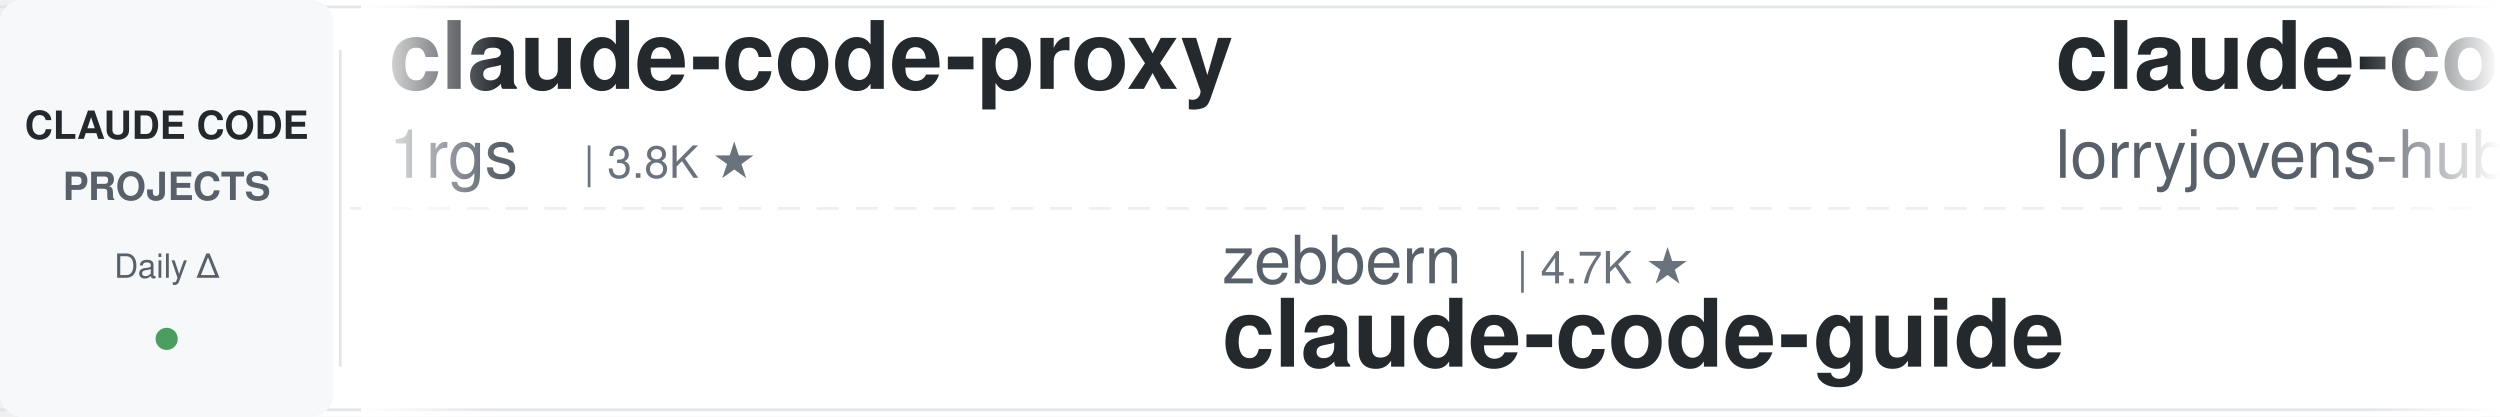
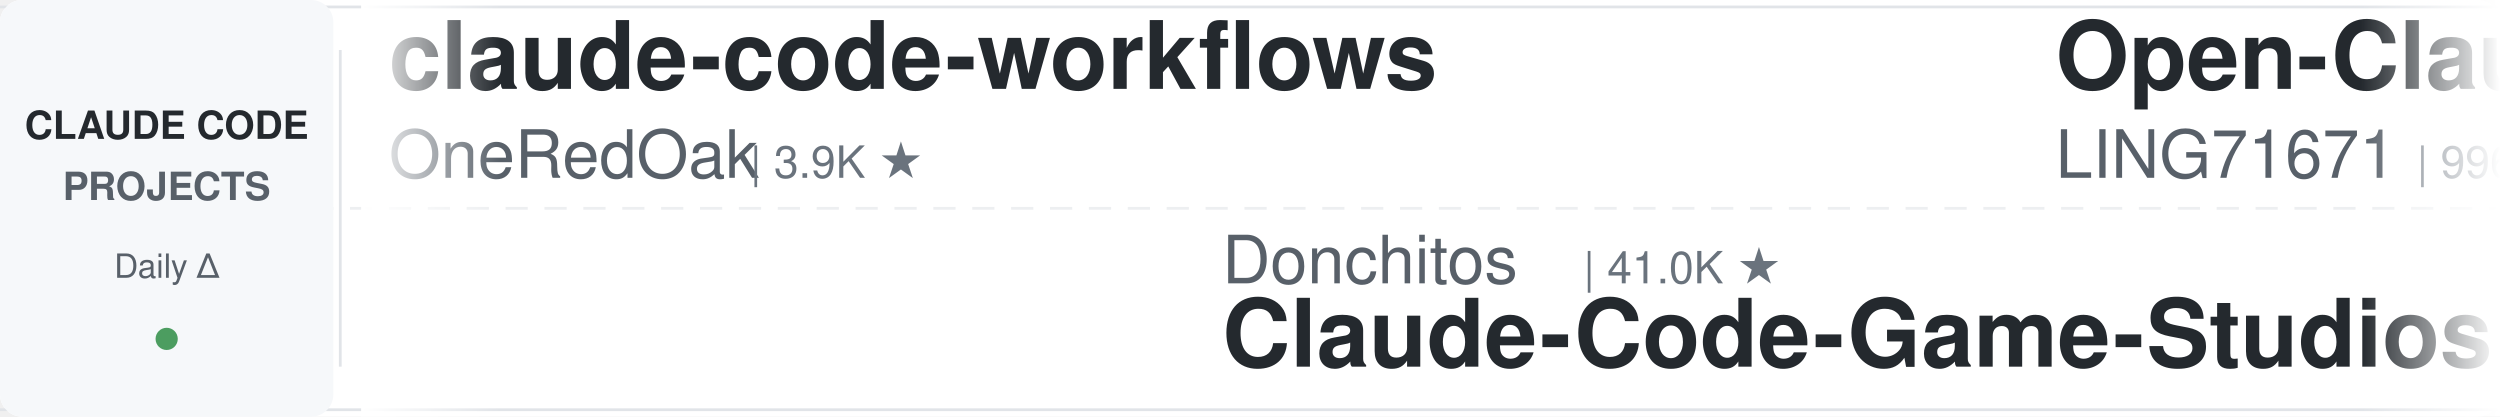
<svg xmlns="http://www.w3.org/2000/svg" width="900" height="150">
  <defs>
    <linearGradient id="leftFade" x1="0%" y1="0%" x2="100%" y2="0%">
      <stop offset="0%" style="stop-color:#ffffff;stop-opacity:1" />
      <stop offset="100%" style="stop-color:#ffffff;stop-opacity:0" />
    </linearGradient>
    <linearGradient id="rightFade" x1="0%" y1="0%" x2="100%" y2="0%">
      <stop offset="0%" style="stop-color:#ffffff;stop-opacity:0" />
      <stop offset="100%" style="stop-color:#ffffff;stop-opacity:1" />
    </linearGradient>
  </defs>
  <rect width="900" height="150" fill="#ffffff" rx="8" />
  <rect x="0" y="2" width="900" height="1" fill="#e1e4e8" />
  <rect x="0" y="147" width="900" height="1" fill="#e1e4e8" />
  <line x1="0" y1="75" x2="900" y2="75" stroke="#e1e4e8" stroke-width="1" stroke-dasharray="8 6" opacity="0.6" />
  <rect x="0" y="0" width="120" height="150" fill="#f6f8fa" rx="8" />
  <text x="60" y="50" font-family="-apple-system, BlinkMacSystemFont, 'Segoe UI', Helvetica, Arial, sans-serif" font-size="14" font-weight="600" fill="#24292e" text-anchor="middle">CLAUDE CODE</text>
  <text x="60" y="72" font-family="-apple-system, BlinkMacSystemFont, 'Segoe UI', Helvetica, Arial, sans-serif" font-size="14" font-weight="600" fill="#586069" text-anchor="middle">PROJECTS</text>
  <text x="60" y="100" font-family="-apple-system, BlinkMacSystemFont, 'Segoe UI', Helvetica, Arial, sans-serif" font-size="12" font-weight="500" fill="#586069" text-anchor="middle">Daily Δ</text>
  <circle cx="60" cy="122" r="4" fill="#22863a" opacity="0.8" />
  <rect x="122" y="18" width="1" height="114" fill="#e1e4e8" />
  <clipPath id="tickerClip">
    <rect x="130" y="0" width="770" height="150" />
  </clipPath>
  <g clip-path="url(#tickerClip)">
    <g id="tickerItems">
      <animateTransform attributeName="transform" attributeType="XML" type="translate" from="0 0" to="-3000 0" dur="54s" repeatCount="indefinite" />
      <g transform="translate(0, 0)">
-         <text x="140" y="32" font-family="-apple-system, BlinkMacSystemFont, 'Segoe UI', Helvetica, Arial, sans-serif" font-size="34" font-weight="600" fill="#24292e">claude-code-proxy</text>
-         <text x="140" y="64" font-family="-apple-system, BlinkMacSystemFont, 'Segoe UI', Helvetica, Arial, sans-serif" font-size="24" font-weight="400" fill="#586069">1rgs</text>
-         <text x="210" y="64" font-family="-apple-system, BlinkMacSystemFont, 'Segoe UI', Helvetica, Arial, sans-serif" font-size="16" font-weight="500" fill="#6a737d">| 3.8K ★</text>
+         <text x="140" y="32" font-family="-apple-system, BlinkMacSystemFont, 'Segoe UI', Helvetica, Arial, sans-serif" font-size="34" font-weight="600" fill="#24292e">claude-code-workflows</text>
+         <text x="140" y="64" font-family="-apple-system, BlinkMacSystemFont, 'Segoe UI', Helvetica, Arial, sans-serif" font-size="24" font-weight="400" fill="#586069">OneRedOak</text>
+         <text x="270" y="64" font-family="-apple-system, BlinkMacSystemFont, 'Segoe UI', Helvetica, Arial, sans-serif" font-size="16" font-weight="500" fill="#6a737d">| 3.9K ★</text>
      </g>
      <g transform="translate(300, 0)">
-         <text x="140" y="102" font-family="-apple-system, BlinkMacSystemFont, 'Segoe UI', Helvetica, Arial, sans-serif" font-size="24" font-weight="400" fill="#586069">zebbern</text>
-         <text x="246" y="102" font-family="-apple-system, BlinkMacSystemFont, 'Segoe UI', Helvetica, Arial, sans-serif" font-size="16" font-weight="500" fill="#6a737d">| 4.7K ★</text>
-         <text x="140" y="132" font-family="-apple-system, BlinkMacSystemFont, 'Segoe UI', Helvetica, Arial, sans-serif" font-size="34" font-weight="600" fill="#24292e">claude-code-guide</text>
+         <text x="140" y="102" font-family="-apple-system, BlinkMacSystemFont, 'Segoe UI', Helvetica, Arial, sans-serif" font-size="24" font-weight="400" fill="#586069">Donchitos</text>
+         <text x="270" y="102" font-family="-apple-system, BlinkMacSystemFont, 'Segoe UI', Helvetica, Arial, sans-serif" font-size="16" font-weight="500" fill="#6a737d">| 41.0K ★</text>
+         <text x="140" y="132" font-family="-apple-system, BlinkMacSystemFont, 'Segoe UI', Helvetica, Arial, sans-serif" font-size="34" font-weight="600" fill="#24292e">Claude-Code-Game-Studios</text>
      </g>
      <g transform="translate(600, 0)">
-         <text x="140" y="32" font-family="-apple-system, BlinkMacSystemFont, 'Segoe UI', Helvetica, Arial, sans-serif" font-size="34" font-weight="600" fill="#24292e">claude-code-rust</text>
-         <text x="140" y="64" font-family="-apple-system, BlinkMacSystemFont, 'Segoe UI', Helvetica, Arial, sans-serif" font-size="24" font-weight="400" fill="#586069">lorryjovens-hub</text>
-         <text x="342" y="64" font-family="-apple-system, BlinkMacSystemFont, 'Segoe UI', Helvetica, Arial, sans-serif" font-size="16" font-weight="500" fill="#6a737d">| 1.7K ★</text>
+         <text x="140" y="32" font-family="-apple-system, BlinkMacSystemFont, 'Segoe UI', Helvetica, Arial, sans-serif" font-size="34" font-weight="600" fill="#24292e">Open-ClaudeCode</text>
+         <text x="140" y="64" font-family="-apple-system, BlinkMacSystemFont, 'Segoe UI', Helvetica, Arial, sans-serif" font-size="24" font-weight="400" fill="#586069">LING71671</text>
+         <text x="270" y="64" font-family="-apple-system, BlinkMacSystemFont, 'Segoe UI', Helvetica, Arial, sans-serif" font-size="16" font-weight="500" fill="#6a737d">| 996 ★</text>
      </g>
      <g transform="translate(900, 0)">
-         <text x="140" y="102" font-family="-apple-system, BlinkMacSystemFont, 'Segoe UI', Helvetica, Arial, sans-serif" font-size="24" font-weight="400" fill="#586069">pedrohcgs</text>
-         <text x="270" y="102" font-family="-apple-system, BlinkMacSystemFont, 'Segoe UI', Helvetica, Arial, sans-serif" font-size="16" font-weight="500" fill="#6a737d">| 1.7K ★</text>
-         <text x="140" y="132" font-family="-apple-system, BlinkMacSystemFont, 'Segoe UI', Helvetica, Arial, sans-serif" font-size="34" font-weight="600" fill="#24292e">claude-code-my-workflow</text>
+         <text x="140" y="102" font-family="-apple-system, BlinkMacSystemFont, 'Segoe UI', Helvetica, Arial, sans-serif" font-size="24" font-weight="400" fill="#586069">affaan-m</text>
+         <text x="258" y="102" font-family="-apple-system, BlinkMacSystemFont, 'Segoe UI', Helvetica, Arial, sans-serif" font-size="16" font-weight="500" fill="#6a737d">| 311.3K ★</text>
+         <text x="140" y="132" font-family="-apple-system, BlinkMacSystemFont, 'Segoe UI', Helvetica, Arial, sans-serif" font-size="34" font-weight="600" fill="#24292e">ECC</text>
      </g>
      <g transform="translate(1200, 0)">
-         <text x="140" y="32" font-family="-apple-system, BlinkMacSystemFont, 'Segoe UI', Helvetica, Arial, sans-serif" font-size="34" font-weight="600" fill="#24292e">claude-code-rev</text>
-         <text x="140" y="64" font-family="-apple-system, BlinkMacSystemFont, 'Segoe UI', Helvetica, Arial, sans-serif" font-size="24" font-weight="400" fill="#586069">oboard</text>
-         <text x="234" y="64" font-family="-apple-system, BlinkMacSystemFont, 'Segoe UI', Helvetica, Arial, sans-serif" font-size="16" font-weight="500" fill="#6a737d">| 3.3K ★</text>
+         <text x="140" y="32" font-family="-apple-system, BlinkMacSystemFont, 'Segoe UI', Helvetica, Arial, sans-serif" font-size="34" font-weight="600" fill="#24292e">ClaudeCode-Portable</text>
+         <text x="140" y="64" font-family="-apple-system, BlinkMacSystemFont, 'Segoe UI', Helvetica, Arial, sans-serif" font-size="24" font-weight="400" fill="#586069">techjarves</text>
+         <text x="282" y="64" font-family="-apple-system, BlinkMacSystemFont, 'Segoe UI', Helvetica, Arial, sans-serif" font-size="16" font-weight="500" fill="#6a737d">| 1.6K ★</text>
      </g>
      <g transform="translate(1500, 0)">
-         <text x="140" y="102" font-family="-apple-system, BlinkMacSystemFont, 'Segoe UI', Helvetica, Arial, sans-serif" font-size="24" font-weight="400" fill="#586069">repowise-dev</text>
-         <text x="306" y="102" font-family="-apple-system, BlinkMacSystemFont, 'Segoe UI', Helvetica, Arial, sans-serif" font-size="16" font-weight="500" fill="#6a737d">| 1.2K ★</text>
-         <text x="140" y="132" font-family="-apple-system, BlinkMacSystemFont, 'Segoe UI', Helvetica, Arial, sans-serif" font-size="34" font-weight="600" fill="#24292e">claude-code-prompts</text>
+         <text x="140" y="102" font-family="-apple-system, BlinkMacSystemFont, 'Segoe UI', Helvetica, Arial, sans-serif" font-size="24" font-weight="400" fill="#586069">Njengah</text>
+         <text x="246" y="102" font-family="-apple-system, BlinkMacSystemFont, 'Segoe UI', Helvetica, Arial, sans-serif" font-size="16" font-weight="500" fill="#6a737d">| 2.0K ★</text>
+         <text x="140" y="132" font-family="-apple-system, BlinkMacSystemFont, 'Segoe UI', Helvetica, Arial, sans-serif" font-size="34" font-weight="600" fill="#24292e">claude-code-cheat-sheet</text>
      </g>
      <g transform="translate(1800, 0)">
-         <text x="140" y="32" font-family="-apple-system, BlinkMacSystemFont, 'Segoe UI', Helvetica, Arial, sans-serif" font-size="34" font-weight="600" fill="#24292e">claude-code-video-toolki...</text>
-         <text x="140" y="64" font-family="-apple-system, BlinkMacSystemFont, 'Segoe UI', Helvetica, Arial, sans-serif" font-size="24" font-weight="400" fill="#586069">digitalsamba</text>
-         <text x="306" y="64" font-family="-apple-system, BlinkMacSystemFont, 'Segoe UI', Helvetica, Arial, sans-serif" font-size="16" font-weight="500" fill="#6a737d">| 2.8K ★</text>
+         <text x="140" y="32" font-family="-apple-system, BlinkMacSystemFont, 'Segoe UI', Helvetica, Arial, sans-serif" font-size="34" font-weight="600" fill="#24292e">edmunds-claude-code</text>
+         <text x="140" y="64" font-family="-apple-system, BlinkMacSystemFont, 'Segoe UI', Helvetica, Arial, sans-serif" font-size="24" font-weight="400" fill="#586069">edmund-io</text>
+         <text x="270" y="64" font-family="-apple-system, BlinkMacSystemFont, 'Segoe UI', Helvetica, Arial, sans-serif" font-size="16" font-weight="500" fill="#6a737d">| 1.5K ★</text>
      </g>
      <g transform="translate(2100, 0)">
-         <text x="140" y="102" font-family="-apple-system, BlinkMacSystemFont, 'Segoe UI', Helvetica, Arial, sans-serif" font-size="24" font-weight="400" fill="#586069">nicedreamzapp</text>
-         <text x="318" y="102" font-family="-apple-system, BlinkMacSystemFont, 'Segoe UI', Helvetica, Arial, sans-serif" font-size="16" font-weight="500" fill="#6a737d">| 3.5K ★</text>
-         <text x="140" y="132" font-family="-apple-system, BlinkMacSystemFont, 'Segoe UI', Helvetica, Arial, sans-serif" font-size="34" font-weight="600" fill="#24292e">claude-code-local</text>
+         <text x="140" y="102" font-family="-apple-system, BlinkMacSystemFont, 'Segoe UI', Helvetica, Arial, sans-serif" font-size="24" font-weight="400" fill="#586069">centminmod</text>
+         <text x="282" y="102" font-family="-apple-system, BlinkMacSystemFont, 'Segoe UI', Helvetica, Arial, sans-serif" font-size="16" font-weight="500" fill="#6a737d">| 2.7K ★</text>
+         <text x="140" y="132" font-family="-apple-system, BlinkMacSystemFont, 'Segoe UI', Helvetica, Arial, sans-serif" font-size="34" font-weight="600" fill="#24292e">my-claude-code-setup</text>
      </g>
      <g transform="translate(2400, 0)">
-         <text x="140" y="32" font-family="-apple-system, BlinkMacSystemFont, 'Segoe UI', Helvetica, Arial, sans-serif" font-size="34" font-weight="600" fill="#24292e">claude-code-analysis</text>
-         <text x="140" y="64" font-family="-apple-system, BlinkMacSystemFont, 'Segoe UI', Helvetica, Arial, sans-serif" font-size="24" font-weight="400" fill="#586069">liuup</text>
-         <text x="222" y="64" font-family="-apple-system, BlinkMacSystemFont, 'Segoe UI', Helvetica, Arial, sans-serif" font-size="16" font-weight="500" fill="#6a737d">| 4.1K ★</text>
+         <text x="140" y="32" font-family="-apple-system, BlinkMacSystemFont, 'Segoe UI', Helvetica, Arial, sans-serif" font-size="34" font-weight="600" fill="#24292e">pi-vs-claude-code</text>
+         <text x="140" y="64" font-family="-apple-system, BlinkMacSystemFont, 'Segoe UI', Helvetica, Arial, sans-serif" font-size="24" font-weight="400" fill="#586069">disler</text>
+         <text x="234" y="64" font-family="-apple-system, BlinkMacSystemFont, 'Segoe UI', Helvetica, Arial, sans-serif" font-size="16" font-weight="500" fill="#6a737d">| 1.7K ★</text>
      </g>
      <g transform="translate(2700, 0)">
-         <text x="140" y="102" font-family="-apple-system, BlinkMacSystemFont, 'Segoe UI', Helvetica, Arial, sans-serif" font-size="24" font-weight="400" fill="#586069">wesammustafa</text>
-         <text x="306" y="102" font-family="-apple-system, BlinkMacSystemFont, 'Segoe UI', Helvetica, Arial, sans-serif" font-size="16" font-weight="500" fill="#6a737d">| 3.7K ★</text>
-         <text x="140" y="132" font-family="-apple-system, BlinkMacSystemFont, 'Segoe UI', Helvetica, Arial, sans-serif" font-size="34" font-weight="600" fill="#24292e">Claude-Code-Quest</text>
+         <text x="140" y="102" font-family="-apple-system, BlinkMacSystemFont, 'Segoe UI', Helvetica, Arial, sans-serif" font-size="24" font-weight="400" fill="#586069">ChrisWiles</text>
+         <text x="282" y="102" font-family="-apple-system, BlinkMacSystemFont, 'Segoe UI', Helvetica, Arial, sans-serif" font-size="16" font-weight="500" fill="#6a737d">| 6.1K ★</text>
+         <text x="140" y="132" font-family="-apple-system, BlinkMacSystemFont, 'Segoe UI', Helvetica, Arial, sans-serif" font-size="34" font-weight="600" fill="#24292e">claude-code-showcase</text>
      </g>
      <g transform="translate(3000, 0)">
-         <text x="140" y="32" font-family="-apple-system, BlinkMacSystemFont, 'Segoe UI', Helvetica, Arial, sans-serif" font-size="34" font-weight="600" fill="#24292e">claude-code-proxy</text>
-         <text x="140" y="64" font-family="-apple-system, BlinkMacSystemFont, 'Segoe UI', Helvetica, Arial, sans-serif" font-size="24" font-weight="400" fill="#586069">1rgs</text>
-         <text x="210" y="64" font-family="-apple-system, BlinkMacSystemFont, 'Segoe UI', Helvetica, Arial, sans-serif" font-size="16" font-weight="500" fill="#6a737d">| 3.8K ★</text>
+         <text x="140" y="32" font-family="-apple-system, BlinkMacSystemFont, 'Segoe UI', Helvetica, Arial, sans-serif" font-size="34" font-weight="600" fill="#24292e">claude-code-workflows</text>
+         <text x="140" y="64" font-family="-apple-system, BlinkMacSystemFont, 'Segoe UI', Helvetica, Arial, sans-serif" font-size="24" font-weight="400" fill="#586069">OneRedOak</text>
+         <text x="270" y="64" font-family="-apple-system, BlinkMacSystemFont, 'Segoe UI', Helvetica, Arial, sans-serif" font-size="16" font-weight="500" fill="#6a737d">| 3.9K ★</text>
      </g>
      <g transform="translate(3300, 0)">
-         <text x="140" y="102" font-family="-apple-system, BlinkMacSystemFont, 'Segoe UI', Helvetica, Arial, sans-serif" font-size="24" font-weight="400" fill="#586069">zebbern</text>
-         <text x="246" y="102" font-family="-apple-system, BlinkMacSystemFont, 'Segoe UI', Helvetica, Arial, sans-serif" font-size="16" font-weight="500" fill="#6a737d">| 4.7K ★</text>
-         <text x="140" y="132" font-family="-apple-system, BlinkMacSystemFont, 'Segoe UI', Helvetica, Arial, sans-serif" font-size="34" font-weight="600" fill="#24292e">claude-code-guide</text>
+         <text x="140" y="102" font-family="-apple-system, BlinkMacSystemFont, 'Segoe UI', Helvetica, Arial, sans-serif" font-size="24" font-weight="400" fill="#586069">Donchitos</text>
+         <text x="270" y="102" font-family="-apple-system, BlinkMacSystemFont, 'Segoe UI', Helvetica, Arial, sans-serif" font-size="16" font-weight="500" fill="#6a737d">| 41.0K ★</text>
+         <text x="140" y="132" font-family="-apple-system, BlinkMacSystemFont, 'Segoe UI', Helvetica, Arial, sans-serif" font-size="34" font-weight="600" fill="#24292e">Claude-Code-Game-Studios</text>
      </g>
      <g transform="translate(3600, 0)">
-         <text x="140" y="32" font-family="-apple-system, BlinkMacSystemFont, 'Segoe UI', Helvetica, Arial, sans-serif" font-size="34" font-weight="600" fill="#24292e">claude-code-rust</text>
-         <text x="140" y="64" font-family="-apple-system, BlinkMacSystemFont, 'Segoe UI', Helvetica, Arial, sans-serif" font-size="24" font-weight="400" fill="#586069">lorryjovens-hub</text>
-         <text x="342" y="64" font-family="-apple-system, BlinkMacSystemFont, 'Segoe UI', Helvetica, Arial, sans-serif" font-size="16" font-weight="500" fill="#6a737d">| 1.7K ★</text>
+         <text x="140" y="32" font-family="-apple-system, BlinkMacSystemFont, 'Segoe UI', Helvetica, Arial, sans-serif" font-size="34" font-weight="600" fill="#24292e">Open-ClaudeCode</text>
+         <text x="140" y="64" font-family="-apple-system, BlinkMacSystemFont, 'Segoe UI', Helvetica, Arial, sans-serif" font-size="24" font-weight="400" fill="#586069">LING71671</text>
+         <text x="270" y="64" font-family="-apple-system, BlinkMacSystemFont, 'Segoe UI', Helvetica, Arial, sans-serif" font-size="16" font-weight="500" fill="#6a737d">| 996 ★</text>
      </g>
      <g transform="translate(3900, 0)">
-         <text x="140" y="102" font-family="-apple-system, BlinkMacSystemFont, 'Segoe UI', Helvetica, Arial, sans-serif" font-size="24" font-weight="400" fill="#586069">pedrohcgs</text>
-         <text x="270" y="102" font-family="-apple-system, BlinkMacSystemFont, 'Segoe UI', Helvetica, Arial, sans-serif" font-size="16" font-weight="500" fill="#6a737d">| 1.7K ★</text>
-         <text x="140" y="132" font-family="-apple-system, BlinkMacSystemFont, 'Segoe UI', Helvetica, Arial, sans-serif" font-size="34" font-weight="600" fill="#24292e">claude-code-my-workflow</text>
+         <text x="140" y="102" font-family="-apple-system, BlinkMacSystemFont, 'Segoe UI', Helvetica, Arial, sans-serif" font-size="24" font-weight="400" fill="#586069">affaan-m</text>
+         <text x="258" y="102" font-family="-apple-system, BlinkMacSystemFont, 'Segoe UI', Helvetica, Arial, sans-serif" font-size="16" font-weight="500" fill="#6a737d">| 311.3K ★</text>
+         <text x="140" y="132" font-family="-apple-system, BlinkMacSystemFont, 'Segoe UI', Helvetica, Arial, sans-serif" font-size="34" font-weight="600" fill="#24292e">ECC</text>
      </g>
    </g>
  </g>
  <rect x="130" y="0" width="50" height="150" fill="url(#leftFade)" />
  <rect x="850" y="0" width="50" height="150" fill="url(#rightFade)" />
</svg>
